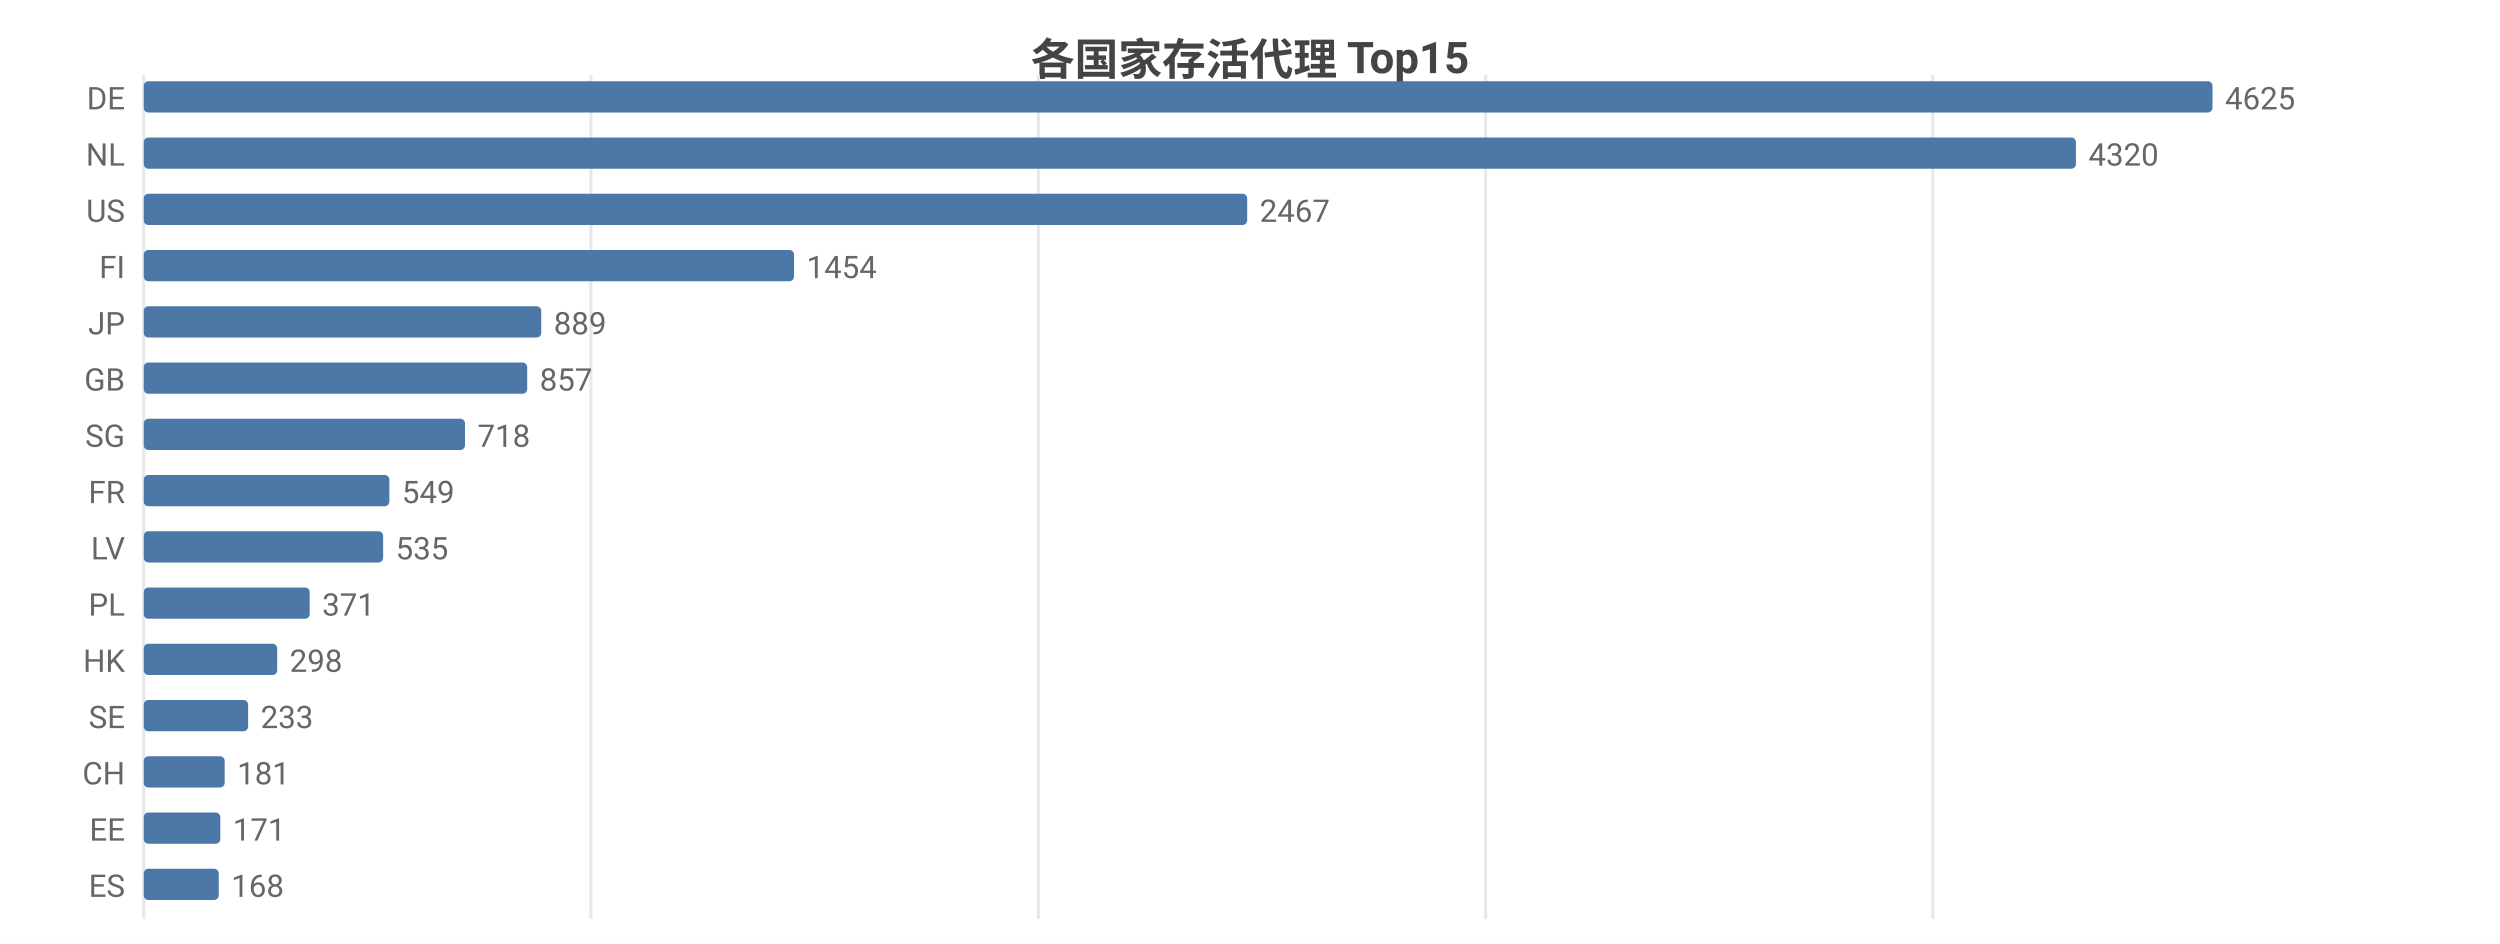
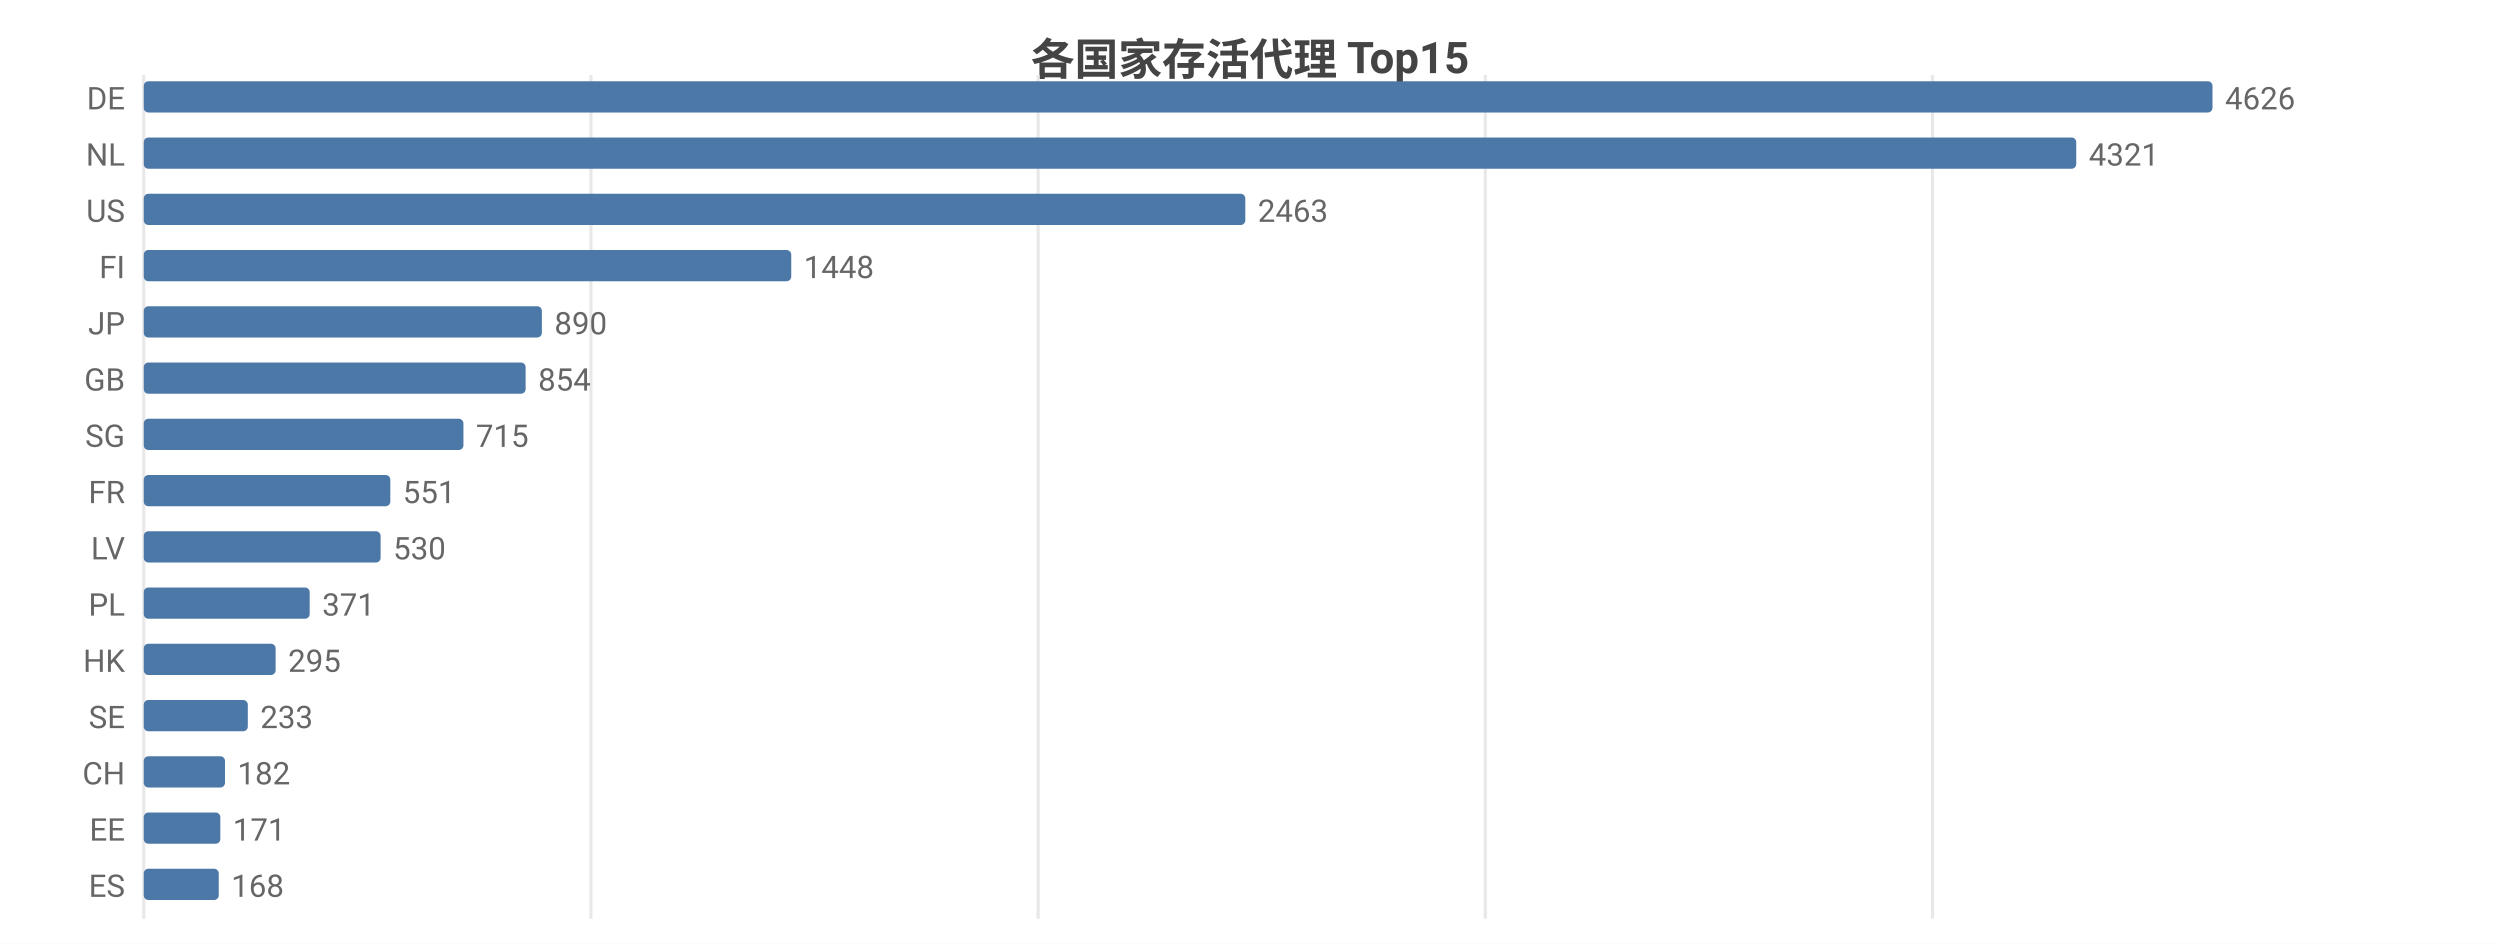
<svg xmlns="http://www.w3.org/2000/svg" width="800" height="302" viewBox="0 0 800 302">
  <rect width="800" height="302" fill="#ffffff" />
  <style>text{font-family:system-ui,-apple-system,'Segoe UI',Roboto,'PingFang SC','Microsoft YaHei','Noto Sans CJK SC',sans-serif}.g{stroke:#e8e8e8;stroke-width:1}.a{stroke:#999;stroke-width:1}.t{font-size:10px;fill:#666}.m{font-size:10px;text-anchor:middle;fill:#666}.e{font-size:10px;text-anchor:end;fill:#666}.l{font-size:11px;fill:#333}.tt{font-size:14px;font-weight:600;text-anchor:middle;fill:#444}.em{font-size:13px;text-anchor:middle;fill:#999}</style>
  <text class="tt" x="400.0" y="24">各国家存活代理 Top15</text>
  <line class="g" x1="46" y1="24" x2="46" y2="294" />
  <line class="g" x1="189.1" y1="24" x2="189.1" y2="294" />
-   <line class="g" x1="332.3" y1="24" x2="332.3" y2="294" />
-   <line class="g" x1="475.4" y1="24" x2="475.4" y2="294" />
-   <line class="g" x1="618.5" y1="24" x2="618.5" y2="294" />
+   <line class="g" x1="332.2" y1="24" x2="332.2" y2="294" />
+   <line class="g" x1="475.3" y1="24" x2="475.3" y2="294" />
+   <line class="g" x1="618.4" y1="24" x2="618.4" y2="294" />
  <text class="e" x="40" y="35">DE</text>
  <rect x="46" y="26" width="662" height="10" fill="#4c78a8" rx="1.5" />
-   <text class="t" x="712" y="35">4625</text>
+   <text class="t" x="712" y="35">4626</text>
  <text class="e" x="40" y="53">NL</text>
-   <rect x="46" y="44" width="618.3" height="10" fill="#4c78a8" rx="1.5" />
-   <text class="t" x="668.3" y="53">4320</text>
+   <rect x="46" y="44" width="618.4" height="10" fill="#4c78a8" rx="1.5" />
+   <text class="t" x="668.4" y="53">4321</text>
  <text class="e" x="40" y="71">US</text>
-   <rect x="46" y="62" width="353.1" height="10" fill="#4c78a8" rx="1.5" />
-   <text class="t" x="403.1" y="71">2467</text>
+   <rect x="46" y="62" width="352.5" height="10" fill="#4c78a8" rx="1.5" />
+   <text class="t" x="402.5" y="71">2463</text>
  <text class="e" x="40" y="89">FI</text>
-   <rect x="46" y="80" width="208.1" height="10" fill="#4c78a8" rx="1.5" />
-   <text class="t" x="258.1" y="89">1454</text>
+   <rect x="46" y="80" width="207.2" height="10" fill="#4c78a8" rx="1.5" />
+   <text class="t" x="257.2" y="89">1448</text>
  <text class="e" x="40" y="107">JP</text>
-   <rect x="46" y="98" width="127.2" height="10" fill="#4c78a8" rx="1.5" />
-   <text class="t" x="177.2" y="107">889</text>
+   <rect x="46" y="98" width="127.4" height="10" fill="#4c78a8" rx="1.5" />
+   <text class="t" x="177.4" y="107">890</text>
  <text class="e" x="40" y="125">GB</text>
-   <rect x="46" y="116" width="122.7" height="10" fill="#4c78a8" rx="1.5" />
-   <text class="t" x="172.7" y="125">857</text>
+   <rect x="46" y="116" width="122.2" height="10" fill="#4c78a8" rx="1.5" />
+   <text class="t" x="172.2" y="125">854</text>
  <text class="e" x="40" y="143">SG</text>
-   <rect x="46" y="134" width="102.8" height="10" fill="#4c78a8" rx="1.5" />
-   <text class="t" x="152.8" y="143">718</text>
+   <rect x="46" y="134" width="102.3" height="10" fill="#4c78a8" rx="1.5" />
+   <text class="t" x="152.3" y="143">715</text>
  <text class="e" x="40" y="161">FR</text>
-   <rect x="46" y="152" width="78.6" height="10" fill="#4c78a8" rx="1.5" />
-   <text class="t" x="128.6" y="161">549</text>
+   <rect x="46" y="152" width="78.9" height="10" fill="#4c78a8" rx="1.5" />
+   <text class="t" x="128.9" y="161">551</text>
  <text class="e" x="40" y="179">LV</text>
-   <rect x="46" y="170" width="76.6" height="10" fill="#4c78a8" rx="1.5" />
-   <text class="t" x="126.6" y="179">535</text>
+   <rect x="46" y="170" width="75.8" height="10" fill="#4c78a8" rx="1.5" />
+   <text class="t" x="125.8" y="179">530</text>
  <text class="e" x="40" y="197">PL</text>
  <rect x="46" y="188" width="53.1" height="10" fill="#4c78a8" rx="1.5" />
  <text class="t" x="103.1" y="197">371</text>
  <text class="e" x="40" y="215">HK</text>
-   <rect x="46" y="206" width="42.7" height="10" fill="#4c78a8" rx="1.5" />
-   <text class="t" x="92.7" y="215">298</text>
+   <rect x="46" y="206" width="42.2" height="10" fill="#4c78a8" rx="1.5" />
+   <text class="t" x="92.2" y="215">295</text>
  <text class="e" x="40" y="233">SE</text>
-   <rect x="46" y="224" width="33.4" height="10" fill="#4c78a8" rx="1.5" />
-   <text class="t" x="83.4" y="233">233</text>
+   <rect x="46" y="224" width="33.3" height="10" fill="#4c78a8" rx="1.5" />
+   <text class="t" x="83.3" y="233">233</text>
  <text class="e" x="40" y="251">CH</text>
-   <rect x="46" y="242" width="25.9" height="10" fill="#4c78a8" rx="1.5" />
-   <text class="t" x="75.9" y="251">181</text>
+   <rect x="46" y="242" width="26.0" height="10" fill="#4c78a8" rx="1.5" />
+   <text class="t" x="76.0" y="251">182</text>
  <text class="e" x="40" y="269">EE</text>
  <rect x="46" y="260" width="24.5" height="10" fill="#4c78a8" rx="1.5" />
  <text class="t" x="74.5" y="269">171</text>
  <text class="e" x="40" y="287">ES</text>
  <rect x="46" y="278" width="24.0" height="10" fill="#4c78a8" rx="1.5" />
  <text class="t" x="74.0" y="287">168</text>
</svg>
